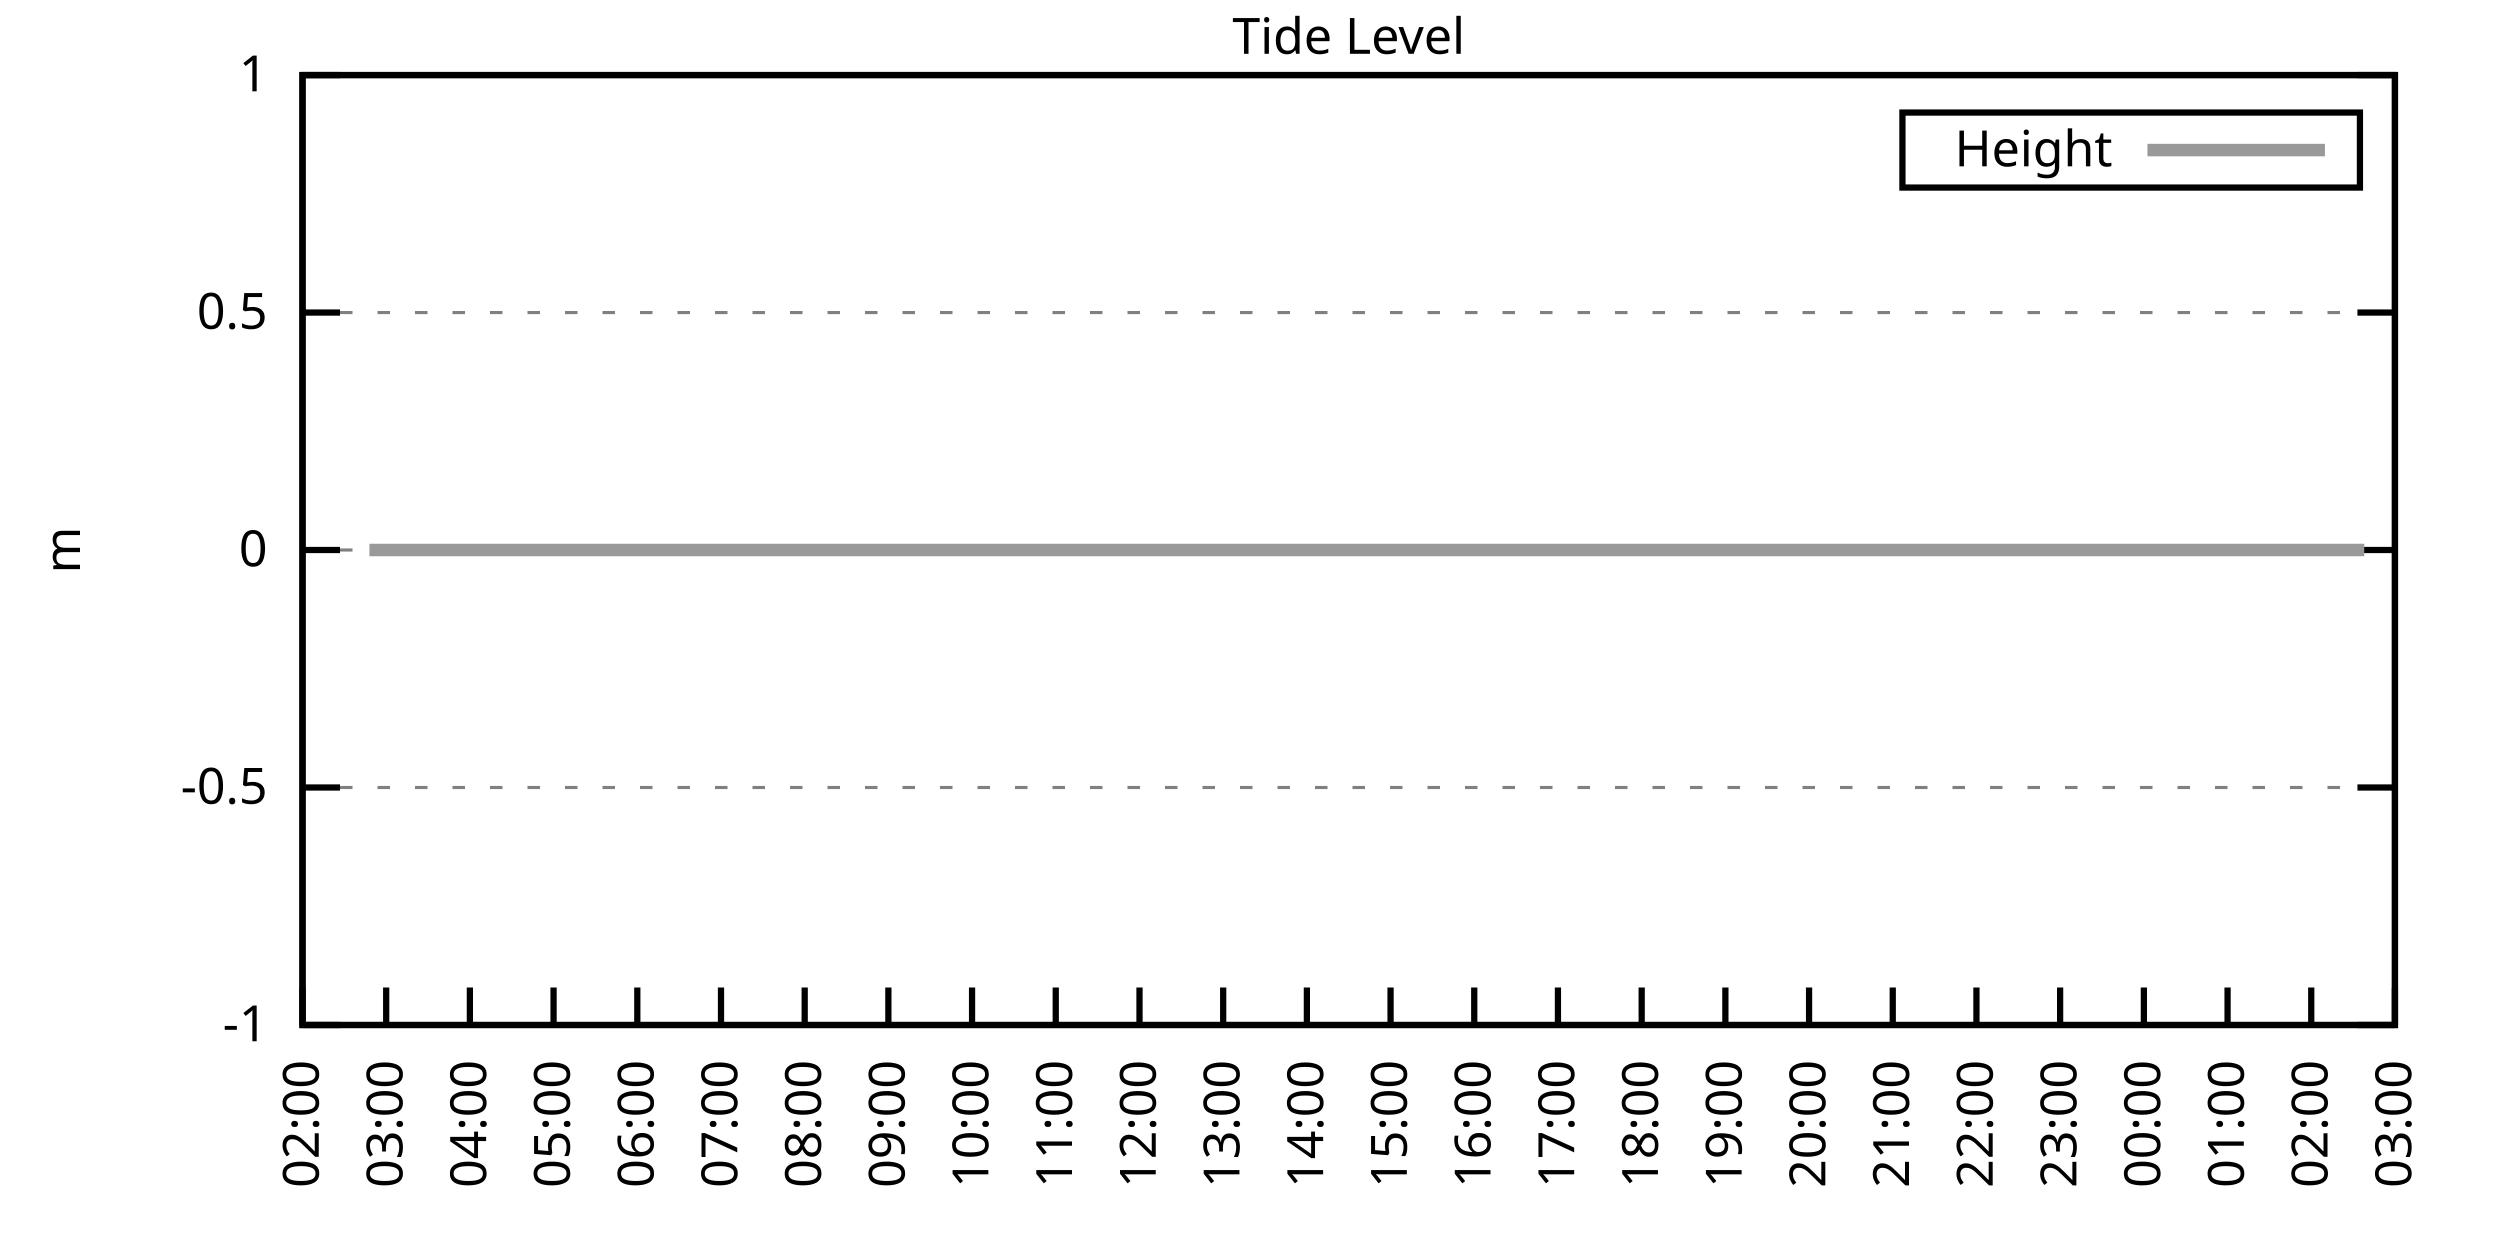
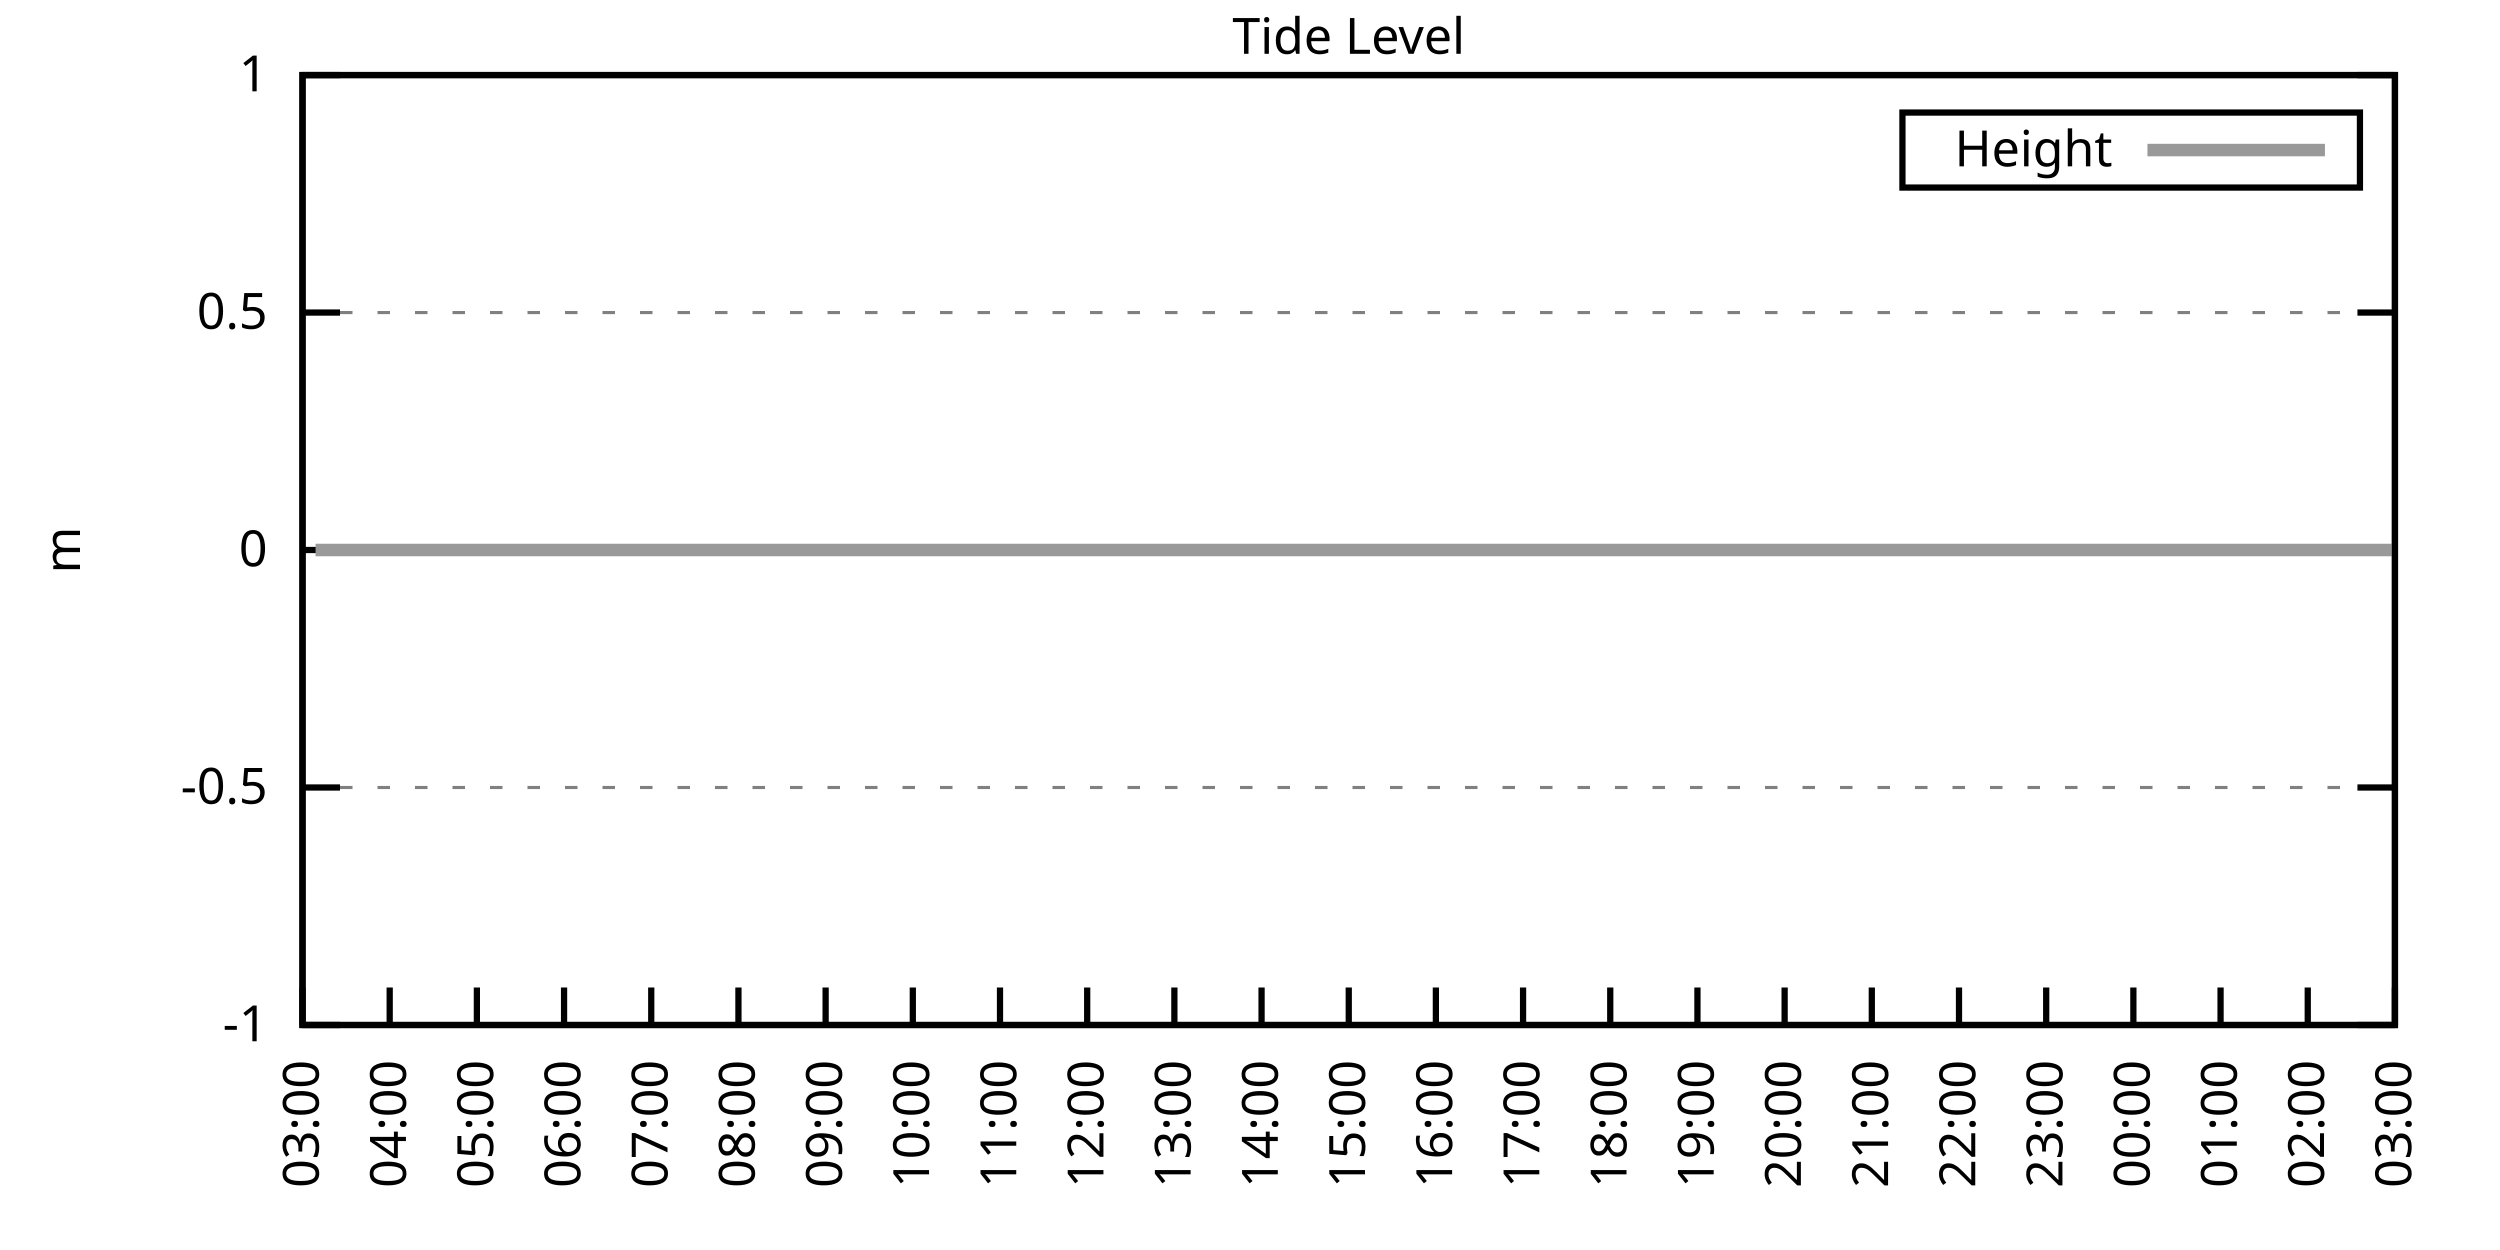
<svg xmlns="http://www.w3.org/2000/svg" xmlns:xlink="http://www.w3.org/1999/xlink" width="400" height="200" viewBox="0 0 400 200">
  <g id="gnuplot_canvas">
    <rect x="0" y="0" width="400" height="200" fill="none" />
    <defs>
      <circle id="gpDot" r="0.5" stroke-width="0.5" stroke="currentColor" />
      <path id="gpPt0" stroke-width="0.333" stroke="currentColor" d="M-1,0 h2 M0,-1 v2" />
      <path id="gpPt1" stroke-width="0.333" stroke="currentColor" d="M-1,-1 L1,1 M1,-1 L-1,1" />
      <path id="gpPt2" stroke-width="0.333" stroke="currentColor" d="M-1,0 L1,0 M0,-1 L0,1 M-1,-1 L1,1 M-1,1 L1,-1" />
      <rect id="gpPt3" stroke-width="0.333" stroke="currentColor" x="-1" y="-1" width="2" height="2" />
      <rect id="gpPt4" stroke-width="0.333" stroke="currentColor" fill="currentColor" x="-1" y="-1" width="2" height="2" />
      <circle id="gpPt5" stroke-width="0.333" stroke="currentColor" cx="0" cy="0" r="1" />
      <use xlink:href="#gpPt5" id="gpPt6" fill="currentColor" stroke="none" />
      <path id="gpPt7" stroke-width="0.333" stroke="currentColor" d="M0,-1.33 L-1.33,0.67 L1.33,0.67 z" />
      <use xlink:href="#gpPt7" id="gpPt8" fill="currentColor" stroke="none" />
      <use xlink:href="#gpPt7" id="gpPt9" stroke="currentColor" transform="rotate(180)" />
      <use xlink:href="#gpPt9" id="gpPt10" fill="currentColor" stroke="none" />
      <use xlink:href="#gpPt3" id="gpPt11" stroke="currentColor" transform="rotate(45)" />
      <use xlink:href="#gpPt11" id="gpPt12" fill="currentColor" stroke="none" />
      <path id="gpPt13" stroke-width="0.333" stroke="currentColor" d="M0,1.330 L1.265,0.411 L0.782,-1.067 L-0.782,-1.076 L-1.265,0.411 z" />
      <use xlink:href="#gpPt13" id="gpPt14" fill="currentColor" stroke="none" />
      <filter id="textbox" filterUnits="objectBoundingBox" x="0" y="0" height="1" width="1">
        <feFlood flood-color="white" flood-opacity="1" result="bgnd" />
        <feComposite in="SourceGraphic" in2="bgnd" operator="atop" />
      </filter>
      <filter id="greybox" filterUnits="objectBoundingBox" x="0" y="0" height="1" width="1">
        <feFlood flood-color="lightgrey" flood-opacity="1" result="grey" />
        <feComposite in="SourceGraphic" in2="grey" operator="atop" />
      </filter>
    </defs>
    <g fill="none" color="white" stroke="currentColor" stroke-width="1.00" stroke-linecap="butt" stroke-linejoin="miter">
</g>
    <g fill="none" color="black" stroke="currentColor" stroke-width="1.00" stroke-linecap="butt" stroke-linejoin="miter">
      <g stroke="none" shape-rendering="crispEdges">
        <polygon fill="rgb(255, 255, 255)" points="48.40,164.00 383.18,164.00 383.18,12.02 48.40,12.02 " />
      </g>
    </g>
    <g fill="none" color="black" stroke="currentColor" stroke-width="1.00" stroke-linecap="butt" stroke-linejoin="miter">
</g>
    <g fill="none" color="black" stroke="black" stroke-width="0.50" stroke-linecap="butt" stroke-linejoin="miter">
</g>
    <g fill="none" color="gray" stroke="currentColor" stroke-width="0.50" stroke-linecap="butt" stroke-linejoin="miter">
      <path stroke="gray" stroke-dasharray="2,4" class="gridline" d="M48.40,164.00 L383.19,164.00  " />
    </g>
    <g fill="none" color="gray" stroke="gray" stroke-width="1.00" stroke-linecap="butt" stroke-linejoin="miter">
</g>
    <g fill="none" color="black" stroke="currentColor" stroke-width="1.00" stroke-linecap="butt" stroke-linejoin="miter">
      <path stroke="black" d="M48.40,164.00 L54.40,164.00 M383.19,164.00 L377.19,164.00  " />
      <g transform="translate(42.80,166.60)" stroke="none" fill="black" font-family="Sans" font-size="8.00" text-anchor="end">
        <text>
          <tspan font-family="Sans">-1</tspan>
        </text>
      </g>
    </g>
    <g fill="none" color="black" stroke="currentColor" stroke-width="1.00" stroke-linecap="butt" stroke-linejoin="miter">
</g>
    <g fill="none" color="black" stroke="black" stroke-width="0.50" stroke-linecap="butt" stroke-linejoin="miter">
</g>
    <g fill="none" color="gray" stroke="currentColor" stroke-width="0.50" stroke-linecap="butt" stroke-linejoin="miter">
      <path stroke="gray" stroke-dasharray="2,4" class="gridline" d="M48.40,126.00 L383.19,126.00  " />
    </g>
    <g fill="none" color="gray" stroke="gray" stroke-width="1.00" stroke-linecap="butt" stroke-linejoin="miter">
</g>
    <g fill="none" color="black" stroke="currentColor" stroke-width="1.00" stroke-linecap="butt" stroke-linejoin="miter">
      <path stroke="black" d="M48.40,126.00 L54.40,126.00 M383.19,126.00 L377.19,126.00  " />
      <g transform="translate(42.80,128.60)" stroke="none" fill="black" font-family="Sans" font-size="8.00" text-anchor="end">
        <text>
          <tspan font-family="Sans">-0.5</tspan>
        </text>
      </g>
    </g>
    <g fill="none" color="black" stroke="currentColor" stroke-width="1.00" stroke-linecap="butt" stroke-linejoin="miter">
</g>
    <g fill="none" color="black" stroke="black" stroke-width="0.50" stroke-linecap="butt" stroke-linejoin="miter">
</g>
    <g fill="none" color="gray" stroke="currentColor" stroke-width="0.50" stroke-linecap="butt" stroke-linejoin="miter">
      <path stroke="gray" stroke-dasharray="2,4" class="gridline" d="M48.40,88.00 L383.19,88.00  " />
    </g>
    <g fill="none" color="gray" stroke="gray" stroke-width="1.00" stroke-linecap="butt" stroke-linejoin="miter">
</g>
    <g fill="none" color="black" stroke="currentColor" stroke-width="1.00" stroke-linecap="butt" stroke-linejoin="miter">
      <path stroke="black" d="M48.40,88.00 L54.40,88.00 M383.19,88.00 L377.19,88.00  " />
      <g transform="translate(42.80,90.60)" stroke="none" fill="black" font-family="Sans" font-size="8.00" text-anchor="end">
        <text>
          <tspan font-family="Sans"> 0</tspan>
        </text>
      </g>
    </g>
    <g fill="none" color="black" stroke="currentColor" stroke-width="1.00" stroke-linecap="butt" stroke-linejoin="miter">
</g>
    <g fill="none" color="black" stroke="black" stroke-width="0.50" stroke-linecap="butt" stroke-linejoin="miter">
</g>
    <g fill="none" color="gray" stroke="currentColor" stroke-width="0.50" stroke-linecap="butt" stroke-linejoin="miter">
      <path stroke="gray" stroke-dasharray="2,4" class="gridline" d="M48.40,50.01 L383.19,50.01  " />
    </g>
    <g fill="none" color="gray" stroke="gray" stroke-width="1.00" stroke-linecap="butt" stroke-linejoin="miter">
</g>
    <g fill="none" color="black" stroke="currentColor" stroke-width="1.00" stroke-linecap="butt" stroke-linejoin="miter">
      <path stroke="black" d="M48.40,50.01 L54.40,50.01 M383.19,50.01 L377.19,50.01  " />
      <g transform="translate(42.80,52.61)" stroke="none" fill="black" font-family="Sans" font-size="8.00" text-anchor="end">
        <text>
          <tspan font-family="Sans"> 0.5</tspan>
        </text>
      </g>
    </g>
    <g fill="none" color="black" stroke="currentColor" stroke-width="1.00" stroke-linecap="butt" stroke-linejoin="miter">
</g>
    <g fill="none" color="black" stroke="black" stroke-width="0.50" stroke-linecap="butt" stroke-linejoin="miter">
</g>
    <g fill="none" color="gray" stroke="currentColor" stroke-width="0.50" stroke-linecap="butt" stroke-linejoin="miter">
      <path stroke="gray" stroke-dasharray="2,4" class="gridline" d="M48.40,12.01 L383.19,12.01  " />
    </g>
    <g fill="none" color="gray" stroke="gray" stroke-width="1.00" stroke-linecap="butt" stroke-linejoin="miter">
</g>
    <g fill="none" color="black" stroke="currentColor" stroke-width="1.00" stroke-linecap="butt" stroke-linejoin="miter">
      <path stroke="black" d="M48.40,12.01 L54.40,12.01 M383.19,12.01 L377.19,12.01  " />
      <g transform="translate(42.80,14.61)" stroke="none" fill="black" font-family="Sans" font-size="8.00" text-anchor="end">
        <text>
          <tspan font-family="Sans"> 1</tspan>
        </text>
      </g>
    </g>
    <g fill="none" color="black" stroke="currentColor" stroke-width="1.00" stroke-linecap="butt" stroke-linejoin="miter">
      <path stroke="black" d="M48.40,164.00 L48.40,158.00  " />
      <g transform="translate(51.00,169.60) rotate(270.00)" stroke="none" fill="black" font-family="Sans" font-size="8.00" text-anchor="end">
        <text>
-           <tspan font-family="Sans">02:00</tspan>
-         </text>
-       </g>
-     </g>
-     <g fill="none" color="black" stroke="currentColor" stroke-width="1.00" stroke-linecap="butt" stroke-linejoin="miter">
-       <path stroke="black" d="M61.79,164.00 L61.79,158.00  " />
-       <g transform="translate(64.39,169.60) rotate(270.00)" stroke="none" fill="black" font-family="Sans" font-size="8.00" text-anchor="end">
-         <text>
          <tspan font-family="Sans">03:00</tspan>
        </text>
      </g>
    </g>
    <g fill="none" color="black" stroke="currentColor" stroke-width="1.00" stroke-linecap="butt" stroke-linejoin="miter">
-       <path stroke="black" d="M75.18,164.00 L75.18,158.00  " />
-       <g transform="translate(77.78,169.60) rotate(270.00)" stroke="none" fill="black" font-family="Sans" font-size="8.00" text-anchor="end">
+       <path stroke="black" d="M62.35,164.00 L62.35,158.00  " />
+       <g transform="translate(64.95,169.60) rotate(270.00)" stroke="none" fill="black" font-family="Sans" font-size="8.00" text-anchor="end">
        <text>
          <tspan font-family="Sans">04:00</tspan>
        </text>
      </g>
    </g>
    <g fill="none" color="black" stroke="currentColor" stroke-width="1.00" stroke-linecap="butt" stroke-linejoin="miter">
-       <path stroke="black" d="M88.57,164.00 L88.57,158.00  " />
-       <g transform="translate(91.17,169.60) rotate(270.00)" stroke="none" fill="black" font-family="Sans" font-size="8.00" text-anchor="end">
+       <path stroke="black" d="M76.30,164.00 L76.30,158.00  " />
+       <g transform="translate(78.90,169.60) rotate(270.00)" stroke="none" fill="black" font-family="Sans" font-size="8.00" text-anchor="end">
        <text>
          <tspan font-family="Sans">05:00</tspan>
        </text>
      </g>
    </g>
    <g fill="none" color="black" stroke="currentColor" stroke-width="1.00" stroke-linecap="butt" stroke-linejoin="miter">
-       <path stroke="black" d="M101.97,164.00 L101.97,158.00  " />
-       <g transform="translate(104.57,169.60) rotate(270.00)" stroke="none" fill="black" font-family="Sans" font-size="8.00" text-anchor="end">
+       <path stroke="black" d="M90.25,164.00 L90.25,158.00  " />
+       <g transform="translate(92.85,169.60) rotate(270.00)" stroke="none" fill="black" font-family="Sans" font-size="8.00" text-anchor="end">
        <text>
          <tspan font-family="Sans">06:00</tspan>
        </text>
      </g>
    </g>
    <g fill="none" color="black" stroke="currentColor" stroke-width="1.00" stroke-linecap="butt" stroke-linejoin="miter">
-       <path stroke="black" d="M115.36,164.00 L115.36,158.00  " />
-       <g transform="translate(117.96,169.60) rotate(270.00)" stroke="none" fill="black" font-family="Sans" font-size="8.00" text-anchor="end">
+       <path stroke="black" d="M104.20,164.00 L104.20,158.00  " />
+       <g transform="translate(106.80,169.60) rotate(270.00)" stroke="none" fill="black" font-family="Sans" font-size="8.00" text-anchor="end">
        <text>
          <tspan font-family="Sans">07:00</tspan>
        </text>
      </g>
    </g>
    <g fill="none" color="black" stroke="currentColor" stroke-width="1.00" stroke-linecap="butt" stroke-linejoin="miter">
-       <path stroke="black" d="M128.75,164.00 L128.75,158.00  " />
-       <g transform="translate(131.35,169.60) rotate(270.00)" stroke="none" fill="black" font-family="Sans" font-size="8.00" text-anchor="end">
+       <path stroke="black" d="M118.15,164.00 L118.15,158.00  " />
+       <g transform="translate(120.75,169.60) rotate(270.00)" stroke="none" fill="black" font-family="Sans" font-size="8.00" text-anchor="end">
        <text>
          <tspan font-family="Sans">08:00</tspan>
        </text>
      </g>
    </g>
    <g fill="none" color="black" stroke="currentColor" stroke-width="1.00" stroke-linecap="butt" stroke-linejoin="miter">
-       <path stroke="black" d="M142.14,164.00 L142.14,158.00  " />
-       <g transform="translate(144.74,169.60) rotate(270.00)" stroke="none" fill="black" font-family="Sans" font-size="8.00" text-anchor="end">
+       <path stroke="black" d="M132.10,164.00 L132.10,158.00  " />
+       <g transform="translate(134.70,169.60) rotate(270.00)" stroke="none" fill="black" font-family="Sans" font-size="8.00" text-anchor="end">
        <text>
          <tspan font-family="Sans">09:00</tspan>
        </text>
      </g>
    </g>
    <g fill="none" color="black" stroke="currentColor" stroke-width="1.00" stroke-linecap="butt" stroke-linejoin="miter">
-       <path stroke="black" d="M155.53,164.00 L155.53,158.00  " />
-       <g transform="translate(158.13,169.60) rotate(270.00)" stroke="none" fill="black" font-family="Sans" font-size="8.00" text-anchor="end">
+       <path stroke="black" d="M146.05,164.00 L146.05,158.00  " />
+       <g transform="translate(148.65,169.60) rotate(270.00)" stroke="none" fill="black" font-family="Sans" font-size="8.00" text-anchor="end">
        <text>
          <tspan font-family="Sans">10:00</tspan>
        </text>
      </g>
    </g>
    <g fill="none" color="black" stroke="currentColor" stroke-width="1.00" stroke-linecap="butt" stroke-linejoin="miter">
-       <path stroke="black" d="M168.92,164.00 L168.92,158.00  " />
-       <g transform="translate(171.52,169.60) rotate(270.00)" stroke="none" fill="black" font-family="Sans" font-size="8.00" text-anchor="end">
+       <path stroke="black" d="M160.00,164.00 L160.00,158.00  " />
+       <g transform="translate(162.60,169.60) rotate(270.00)" stroke="none" fill="black" font-family="Sans" font-size="8.00" text-anchor="end">
        <text>
          <tspan font-family="Sans">11:00</tspan>
        </text>
      </g>
    </g>
    <g fill="none" color="black" stroke="currentColor" stroke-width="1.00" stroke-linecap="butt" stroke-linejoin="miter">
-       <path stroke="black" d="M182.32,164.00 L182.32,158.00  " />
-       <g transform="translate(184.92,169.60) rotate(270.00)" stroke="none" fill="black" font-family="Sans" font-size="8.00" text-anchor="end">
+       <path stroke="black" d="M173.95,164.00 L173.95,158.00  " />
+       <g transform="translate(176.55,169.60) rotate(270.00)" stroke="none" fill="black" font-family="Sans" font-size="8.00" text-anchor="end">
        <text>
          <tspan font-family="Sans">12:00</tspan>
        </text>
      </g>
    </g>
    <g fill="none" color="black" stroke="currentColor" stroke-width="1.00" stroke-linecap="butt" stroke-linejoin="miter">
-       <path stroke="black" d="M195.71,164.00 L195.71,158.00  " />
-       <g transform="translate(198.31,169.60) rotate(270.00)" stroke="none" fill="black" font-family="Sans" font-size="8.00" text-anchor="end">
+       <path stroke="black" d="M187.90,164.00 L187.90,158.00  " />
+       <g transform="translate(190.50,169.60) rotate(270.00)" stroke="none" fill="black" font-family="Sans" font-size="8.00" text-anchor="end">
        <text>
          <tspan font-family="Sans">13:00</tspan>
        </text>
      </g>
    </g>
    <g fill="none" color="black" stroke="currentColor" stroke-width="1.00" stroke-linecap="butt" stroke-linejoin="miter">
-       <path stroke="black" d="M209.10,164.00 L209.10,158.00  " />
-       <g transform="translate(211.70,169.60) rotate(270.00)" stroke="none" fill="black" font-family="Sans" font-size="8.00" text-anchor="end">
+       <path stroke="black" d="M201.85,164.00 L201.85,158.00  " />
+       <g transform="translate(204.45,169.60) rotate(270.00)" stroke="none" fill="black" font-family="Sans" font-size="8.00" text-anchor="end">
        <text>
          <tspan font-family="Sans">14:00</tspan>
        </text>
      </g>
    </g>
    <g fill="none" color="black" stroke="currentColor" stroke-width="1.00" stroke-linecap="butt" stroke-linejoin="miter">
-       <path stroke="black" d="M222.49,164.00 L222.49,158.00  " />
-       <g transform="translate(225.09,169.60) rotate(270.00)" stroke="none" fill="black" font-family="Sans" font-size="8.00" text-anchor="end">
+       <path stroke="black" d="M215.80,164.00 L215.80,158.00  " />
+       <g transform="translate(218.40,169.60) rotate(270.00)" stroke="none" fill="black" font-family="Sans" font-size="8.00" text-anchor="end">
        <text>
          <tspan font-family="Sans">15:00</tspan>
        </text>
      </g>
    </g>
    <g fill="none" color="black" stroke="currentColor" stroke-width="1.00" stroke-linecap="butt" stroke-linejoin="miter">
-       <path stroke="black" d="M235.88,164.00 L235.88,158.00  " />
-       <g transform="translate(238.48,169.60) rotate(270.00)" stroke="none" fill="black" font-family="Sans" font-size="8.00" text-anchor="end">
+       <path stroke="black" d="M229.74,164.00 L229.74,158.00  " />
+       <g transform="translate(232.34,169.60) rotate(270.00)" stroke="none" fill="black" font-family="Sans" font-size="8.00" text-anchor="end">
        <text>
          <tspan font-family="Sans">16:00</tspan>
        </text>
      </g>
    </g>
    <g fill="none" color="black" stroke="currentColor" stroke-width="1.00" stroke-linecap="butt" stroke-linejoin="miter">
-       <path stroke="black" d="M249.27,164.00 L249.27,158.00  " />
-       <g transform="translate(251.87,169.60) rotate(270.00)" stroke="none" fill="black" font-family="Sans" font-size="8.00" text-anchor="end">
+       <path stroke="black" d="M243.69,164.00 L243.69,158.00  " />
+       <g transform="translate(246.29,169.60) rotate(270.00)" stroke="none" fill="black" font-family="Sans" font-size="8.00" text-anchor="end">
        <text>
          <tspan font-family="Sans">17:00</tspan>
        </text>
      </g>
    </g>
    <g fill="none" color="black" stroke="currentColor" stroke-width="1.00" stroke-linecap="butt" stroke-linejoin="miter">
-       <path stroke="black" d="M262.67,164.00 L262.67,158.00  " />
-       <g transform="translate(265.27,169.60) rotate(270.00)" stroke="none" fill="black" font-family="Sans" font-size="8.00" text-anchor="end">
+       <path stroke="black" d="M257.64,164.00 L257.64,158.00  " />
+       <g transform="translate(260.24,169.60) rotate(270.00)" stroke="none" fill="black" font-family="Sans" font-size="8.00" text-anchor="end">
        <text>
          <tspan font-family="Sans">18:00</tspan>
        </text>
      </g>
    </g>
    <g fill="none" color="black" stroke="currentColor" stroke-width="1.00" stroke-linecap="butt" stroke-linejoin="miter">
-       <path stroke="black" d="M276.06,164.00 L276.06,158.00  " />
-       <g transform="translate(278.66,169.60) rotate(270.00)" stroke="none" fill="black" font-family="Sans" font-size="8.00" text-anchor="end">
+       <path stroke="black" d="M271.59,164.00 L271.59,158.00  " />
+       <g transform="translate(274.19,169.60) rotate(270.00)" stroke="none" fill="black" font-family="Sans" font-size="8.00" text-anchor="end">
        <text>
          <tspan font-family="Sans">19:00</tspan>
        </text>
      </g>
    </g>
    <g fill="none" color="black" stroke="currentColor" stroke-width="1.00" stroke-linecap="butt" stroke-linejoin="miter">
-       <path stroke="black" d="M289.45,164.00 L289.45,158.00  " />
-       <g transform="translate(292.05,169.60) rotate(270.00)" stroke="none" fill="black" font-family="Sans" font-size="8.00" text-anchor="end">
+       <path stroke="black" d="M285.54,164.00 L285.54,158.00  " />
+       <g transform="translate(288.14,169.60) rotate(270.00)" stroke="none" fill="black" font-family="Sans" font-size="8.00" text-anchor="end">
        <text>
          <tspan font-family="Sans">20:00</tspan>
        </text>
      </g>
    </g>
    <g fill="none" color="black" stroke="currentColor" stroke-width="1.00" stroke-linecap="butt" stroke-linejoin="miter">
-       <path stroke="black" d="M302.84,164.00 L302.84,158.00  " />
-       <g transform="translate(305.44,169.60) rotate(270.00)" stroke="none" fill="black" font-family="Sans" font-size="8.00" text-anchor="end">
+       <path stroke="black" d="M299.49,164.00 L299.49,158.00  " />
+       <g transform="translate(302.09,169.60) rotate(270.00)" stroke="none" fill="black" font-family="Sans" font-size="8.00" text-anchor="end">
        <text>
          <tspan font-family="Sans">21:00</tspan>
        </text>
      </g>
    </g>
    <g fill="none" color="black" stroke="currentColor" stroke-width="1.00" stroke-linecap="butt" stroke-linejoin="miter">
-       <path stroke="black" d="M316.23,164.00 L316.23,158.00  " />
-       <g transform="translate(318.83,169.60) rotate(270.00)" stroke="none" fill="black" font-family="Sans" font-size="8.00" text-anchor="end">
+       <path stroke="black" d="M313.44,164.00 L313.44,158.00  " />
+       <g transform="translate(316.04,169.60) rotate(270.00)" stroke="none" fill="black" font-family="Sans" font-size="8.00" text-anchor="end">
        <text>
          <tspan font-family="Sans">22:00</tspan>
        </text>
      </g>
    </g>
    <g fill="none" color="black" stroke="currentColor" stroke-width="1.00" stroke-linecap="butt" stroke-linejoin="miter">
-       <path stroke="black" d="M329.62,164.00 L329.62,158.00  " />
-       <g transform="translate(332.22,169.60) rotate(270.00)" stroke="none" fill="black" font-family="Sans" font-size="8.00" text-anchor="end">
+       <path stroke="black" d="M327.39,164.00 L327.39,158.00  " />
+       <g transform="translate(329.99,169.60) rotate(270.00)" stroke="none" fill="black" font-family="Sans" font-size="8.00" text-anchor="end">
        <text>
          <tspan font-family="Sans">23:00</tspan>
        </text>
      </g>
    </g>
    <g fill="none" color="black" stroke="currentColor" stroke-width="1.00" stroke-linecap="butt" stroke-linejoin="miter">
-       <path stroke="black" d="M343.02,164.00 L343.02,158.00  " />
-       <g transform="translate(345.62,169.60) rotate(270.00)" stroke="none" fill="black" font-family="Sans" font-size="8.00" text-anchor="end">
+       <path stroke="black" d="M341.34,164.00 L341.34,158.00  " />
+       <g transform="translate(343.94,169.60) rotate(270.00)" stroke="none" fill="black" font-family="Sans" font-size="8.00" text-anchor="end">
        <text>
          <tspan font-family="Sans">00:00</tspan>
        </text>
      </g>
    </g>
    <g fill="none" color="black" stroke="currentColor" stroke-width="1.00" stroke-linecap="butt" stroke-linejoin="miter">
-       <path stroke="black" d="M356.41,164.00 L356.41,158.00  " />
-       <g transform="translate(359.01,169.60) rotate(270.00)" stroke="none" fill="black" font-family="Sans" font-size="8.00" text-anchor="end">
+       <path stroke="black" d="M355.29,164.00 L355.29,158.00  " />
+       <g transform="translate(357.89,169.60) rotate(270.00)" stroke="none" fill="black" font-family="Sans" font-size="8.00" text-anchor="end">
        <text>
          <tspan font-family="Sans">01:00</tspan>
        </text>
      </g>
    </g>
    <g fill="none" color="black" stroke="currentColor" stroke-width="1.00" stroke-linecap="butt" stroke-linejoin="miter">
-       <path stroke="black" d="M369.80,164.00 L369.80,158.00  " />
-       <g transform="translate(372.40,169.60) rotate(270.00)" stroke="none" fill="black" font-family="Sans" font-size="8.00" text-anchor="end">
+       <path stroke="black" d="M369.24,164.00 L369.24,158.00  " />
+       <g transform="translate(371.84,169.60) rotate(270.00)" stroke="none" fill="black" font-family="Sans" font-size="8.00" text-anchor="end">
        <text>
          <tspan font-family="Sans">02:00</tspan>
        </text>
      </g>
    </g>
    <g fill="none" color="black" stroke="currentColor" stroke-width="1.00" stroke-linecap="butt" stroke-linejoin="miter">
      <path stroke="black" d="M383.19,164.00 L383.19,158.00  " />
      <g transform="translate(385.79,169.60) rotate(270.00)" stroke="none" fill="black" font-family="Sans" font-size="8.00" text-anchor="end">
        <text>
          <tspan font-family="Sans">03:00</tspan>
        </text>
      </g>
    </g>
    <g fill="none" color="black" stroke="currentColor" stroke-width="1.00" stroke-linecap="butt" stroke-linejoin="miter">
</g>
    <g fill="none" color="black" stroke="currentColor" stroke-width="1.00" stroke-linecap="butt" stroke-linejoin="miter">
      <path stroke="black" d="M48.40,12.01 L48.40,164.00 L383.19,164.00 L383.19,12.01 L48.40,12.01 Z  " />
    </g>
    <g fill="none" color="black" stroke="currentColor" stroke-width="1.00" stroke-linecap="butt" stroke-linejoin="miter">
</g>
    <g fill="none" color="black" stroke="currentColor" stroke-width="1.00" stroke-linecap="butt" stroke-linejoin="miter">
      <path stroke="black" d="M304.39,30.01 L304.39,18.01 L377.59,18.01 L377.59,30.01 L304.39,30.01 Z  " />
    </g>
    <g id="Tide_level_plot_1">
      <g fill="none" color="white" stroke="black" stroke-width="2.00" stroke-linecap="butt" stroke-linejoin="miter">
</g>
      <g fill="none" color="black" stroke="currentColor" stroke-width="2.00" stroke-linecap="butt" stroke-linejoin="miter">
        <g transform="translate(337.99,26.61)" stroke="none" fill="black" font-family="Sans" font-size="8.00" text-anchor="end">
          <text>
            <tspan font-family="Sans">Height</tspan>
          </text>
        </g>
      </g>
      <g fill="none" color="black" stroke="currentColor" stroke-width="2.00" stroke-linecap="butt" stroke-linejoin="miter">
-         <path stroke="rgb(153, 153, 153)" d="M343.59,24.01 L371.99,24.01 M59.11,88.00 L61.35,88.00 L63.80,88.00 L65.81,88.00 L68.26,88.00 L70.27,88.00   L72.73,88.00 L74.74,88.00 L76.97,88.00 L79.42,88.00 L81.66,88.00 L83.89,88.00 L85.90,88.00 L87.91,88.00   L90.58,88.00 L92.59,88.00 L94.82,88.00 L96.83,88.00 L99.29,88.00 L101.52,88.00 L103.75,88.00 L106.21,88.00   L108.44,88.00 L110.45,88.00 L112.46,88.00 L115.13,88.00 L117.14,88.00 L119.60,88.00 L121.61,88.00 L123.84,88.00   L126.07,88.00 L128.53,88.00 L130.76,88.00 L132.99,88.00 L135.22,88.00 L137.45,88.00 L139.69,88.00 L141.92,88.00   L144.15,88.00 L146.16,88.00 L148.39,88.00 L150.40,88.00 L152.63,88.00 L155.09,88.00 L157.32,88.00 L159.77,88.00   L161.78,88.00 L164.01,88.00 L166.02,88.00 L168.48,88.00 L170.93,88.00 L172.94,88.00 L175.17,88.00 L177.41,88.00   L179.86,88.00 L182.09,88.00 L184.10,88.00 L186.56,88.00 L188.79,88.00 L190.80,88.00 L193.03,88.00 L195.48,88.00   L197.49,88.00 L199.95,88.00 L201.73,88.00 L204.41,88.00 L206.64,88.00 L208.65,88.00 L210.88,88.00 L213.12,88.00   L215.35,88.00 L217.80,88.00 L219.81,88.00 L221.82,88.00 L224.28,88.00 L226.51,88.00 L228.74,88.00 L230.75,88.00   L233.20,88.00 L235.44,88.00 L237.89,88.00 L239.90,88.00 L241.91,88.00 L244.59,88.00 L246.37,88.00 L248.83,88.00   L251.06,88.00 L253.29,88.00 L255.75,88.00 L257.53,88.00 L260.21,88.00 L262.22,88.00 L264.45,88.00 L266.91,88.00   L268.92,88.00 L271.15,88.00 L273.38,88.00 L275.83,88.00 L277.84,88.00 L280.07,88.00 L282.08,88.00 L284.76,88.00   L286.77,88.00 L289.23,88.00 L291.46,88.00 L293.47,88.00 L295.92,88.00 L297.93,88.00 L300.39,88.00 L302.39,88.00   L304.85,88.00 L306.86,88.00 L309.31,88.00 L311.32,88.00 L313.33,88.00 L315.79,88.00 L318.24,88.00 L320.25,88.00   L322.48,88.00 L324.71,88.00 L327.17,88.00 L329.18,88.00 L331.41,88.00 L333.64,88.00 L336.10,88.00 L338.10,88.00   L340.34,88.00 L342.57,88.00 L344.80,88.00 L347.03,88.00 L349.04,88.00 L351.50,88.00 L353.73,88.00 L356.18,88.00   L358.42,88.00 L360.65,88.00 L362.66,88.00 L364.89,88.00 L367.34,88.00 L369.35,88.00 L371.58,88.00 L374.04,88.00   L376.05,88.00 L378.28,88.00  " />
+         <path stroke="rgb(153, 153, 153)" d="M343.59,24.01 L371.99,24.01 M50.49,88.00 L52.58,88.00 L55.14,88.00 L57.23,88.00 L59.79,88.00 L61.88,88.00   L64.21,88.00 L66.77,88.00 L69.09,88.00 L71.42,88.00 L73.51,88.00 L75.60,88.00 L78.39,88.00 L80.48,88.00   L82.81,88.00 L84.90,88.00 L87.46,88.00 L89.78,88.00 L92.11,88.00 L94.67,88.00 L96.99,88.00 L99.08,88.00   L101.18,88.00 L103.97,88.00 L106.06,88.00 L108.62,88.00 L110.71,88.00 L113.03,88.00 L115.36,88.00 L117.92,88.00   L120.24,88.00 L122.57,88.00 L124.89,88.00 L127.22,88.00 L129.54,88.00 L131.87,88.00 L134.19,88.00 L136.28,88.00   L138.61,88.00 L140.70,88.00 L143.02,88.00 L145.58,88.00 L147.91,88.00 L150.46,88.00 L152.56,88.00 L154.88,88.00   L156.97,88.00 L159.53,88.00 L162.09,88.00 L164.18,88.00 L166.51,88.00 L168.83,88.00 L171.39,88.00 L173.71,88.00   L175.81,88.00 L178.36,88.00 L180.69,88.00 L182.78,88.00 L185.11,88.00 L187.66,88.00 L189.76,88.00 L192.31,88.00   L194.17,88.00 L196.96,88.00 L199.29,88.00 L201.38,88.00 L203.71,88.00 L206.03,88.00 L208.36,88.00 L210.91,88.00   L213.01,88.00 L215.10,88.00 L217.65,88.00 L219.98,88.00 L222.30,88.00 L224.40,88.00 L226.95,88.00 L229.28,88.00   L231.84,88.00 L233.93,88.00 L236.02,88.00 L238.81,88.00 L240.67,88.00 L243.23,88.00 L245.55,88.00 L247.88,88.00   L250.44,88.00 L252.30,88.00 L255.09,88.00 L257.18,88.00 L259.50,88.00 L262.06,88.00 L264.15,88.00 L266.48,88.00   L268.80,88.00 L271.36,88.00 L273.45,88.00 L275.78,88.00 L277.87,88.00 L280.66,88.00 L282.75,88.00 L285.31,88.00   L287.64,88.00 L289.73,88.00 L292.29,88.00 L294.38,88.00 L296.94,88.00 L299.03,88.00 L301.58,88.00 L303.68,88.00   L306.23,88.00 L308.33,88.00 L310.42,88.00 L312.98,88.00 L315.53,88.00 L317.63,88.00 L319.95,88.00 L322.28,88.00   L324.83,88.00 L326.93,88.00 L329.25,88.00 L331.58,88.00 L334.13,88.00 L336.23,88.00 L338.55,88.00 L340.88,88.00   L343.20,88.00 L345.53,88.00 L347.62,88.00 L350.18,88.00 L352.50,88.00 L355.06,88.00 L357.38,88.00 L359.71,88.00   L361.80,88.00 L364.13,88.00 L366.68,88.00 L368.78,88.00 L371.10,88.00 L373.66,88.00 L375.75,88.00 L378.08,88.00   L380.63,88.00 L382.73,88.00  " />
      </g>
    </g>
    <g fill="none" color="black" stroke="currentColor" stroke-width="2.00" stroke-linecap="butt" stroke-linejoin="miter">
</g>
    <g fill="none" color="black" stroke="black" stroke-width="1.00" stroke-linecap="butt" stroke-linejoin="miter">
</g>
    <g fill="none" color="black" stroke="currentColor" stroke-width="1.00" stroke-linecap="butt" stroke-linejoin="miter">
      <path stroke="black" d="M48.40,12.01 L48.40,164.00 L383.19,164.00 L383.19,12.01 L48.40,12.01 Z  " />
      <g transform="translate(12.80,88.01) rotate(270.00)" stroke="none" fill="black" font-family="Sans" font-size="8.00" text-anchor="middle">
        <text>
          <tspan font-family="Sans">m</tspan>
        </text>
      </g>
    </g>
    <g fill="none" color="black" stroke="currentColor" stroke-width="1.00" stroke-linecap="butt" stroke-linejoin="miter">
</g>
    <g fill="none" color="black" stroke="currentColor" stroke-width="1.00" stroke-linecap="butt" stroke-linejoin="miter">
      <g transform="translate(215.79,8.61)" stroke="none" fill="black" font-family="Sans" font-size="8.00" text-anchor="middle">
        <text>
          <tspan font-family="Sans">Tide Level</tspan>
        </text>
      </g>
    </g>
    <g fill="none" color="black" stroke="currentColor" stroke-width="1.00" stroke-linecap="butt" stroke-linejoin="miter">
</g>
  </g>
</svg>
